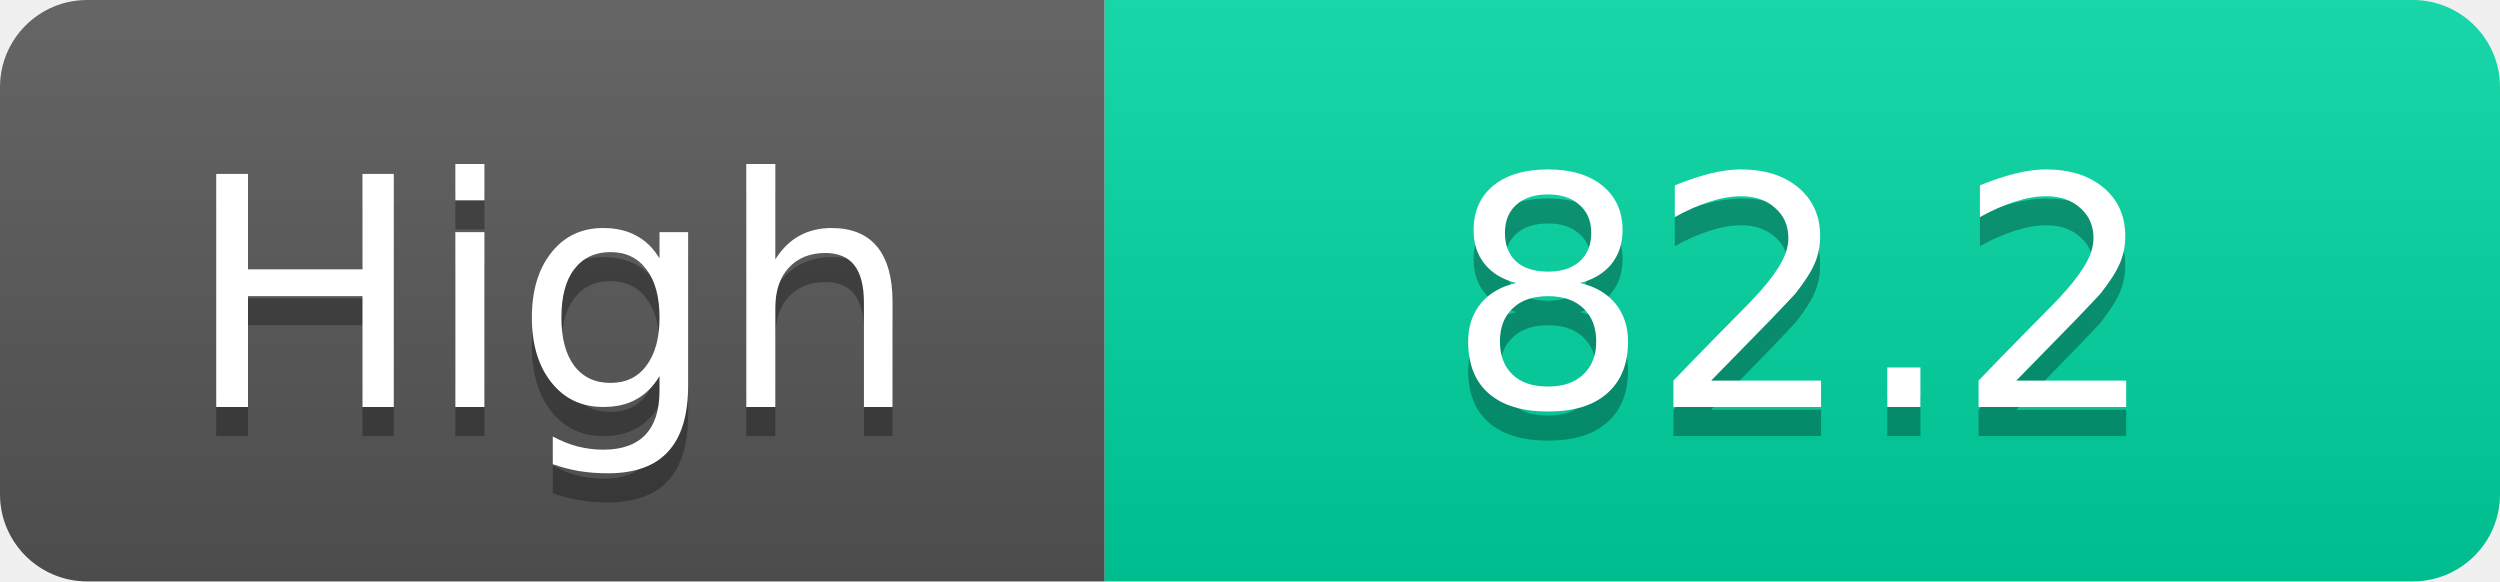
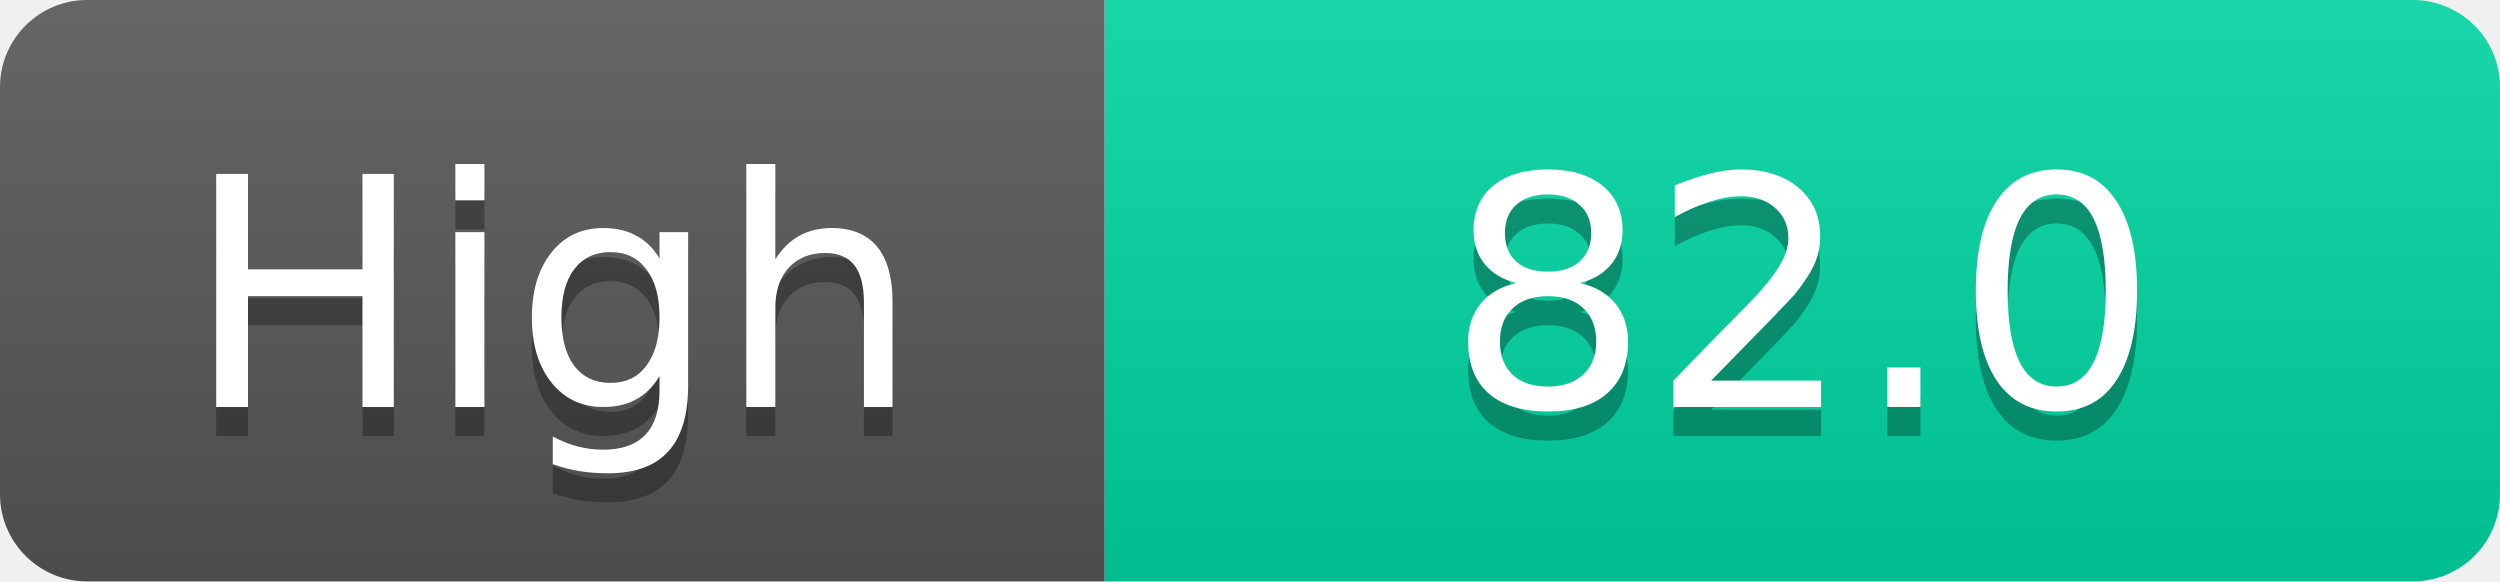
<svg xmlns="http://www.w3.org/2000/svg" width="86" height="20">
  <linearGradient id="s" x2="0" y2="100%">
    <stop offset="0" stop-color="#fff" stop-opacity=".1" />
    <stop offset="1" stop-opacity=".1" />
  </linearGradient>
  <clipPath id="r">
    <rect width="86" height="20" rx="3" fill="#fff" />
  </clipPath>
  <g clip-path="url(#r)">
    <rect width="38" height="20" fill="#555" />
    <rect x="38" width="48" height="20" fill="#00d2a0" />
    <rect width="86" height="20" fill="url(#s)" />
  </g>
  <g fill="#fff" text-anchor="middle" font-family="Verdana,Geneva,DejaVu Sans,sans-serif" text-rendering="geometricPrecision" font-size="11">
    <text x="19.0" y="15" fill="#010101" fill-opacity=".3">High</text>
    <text x="19.0" y="14">High</text>
-     <text x="62.0" y="15" fill="#010101" fill-opacity=".3">82.2</text>
-     <text x="62.0" y="14">82.2</text>
+     <text x="62.0" y="15" fill="#010101" fill-opacity=".3">82.0</text>
+     <text x="62.0" y="14">82.0</text>
  </g>
</svg>
